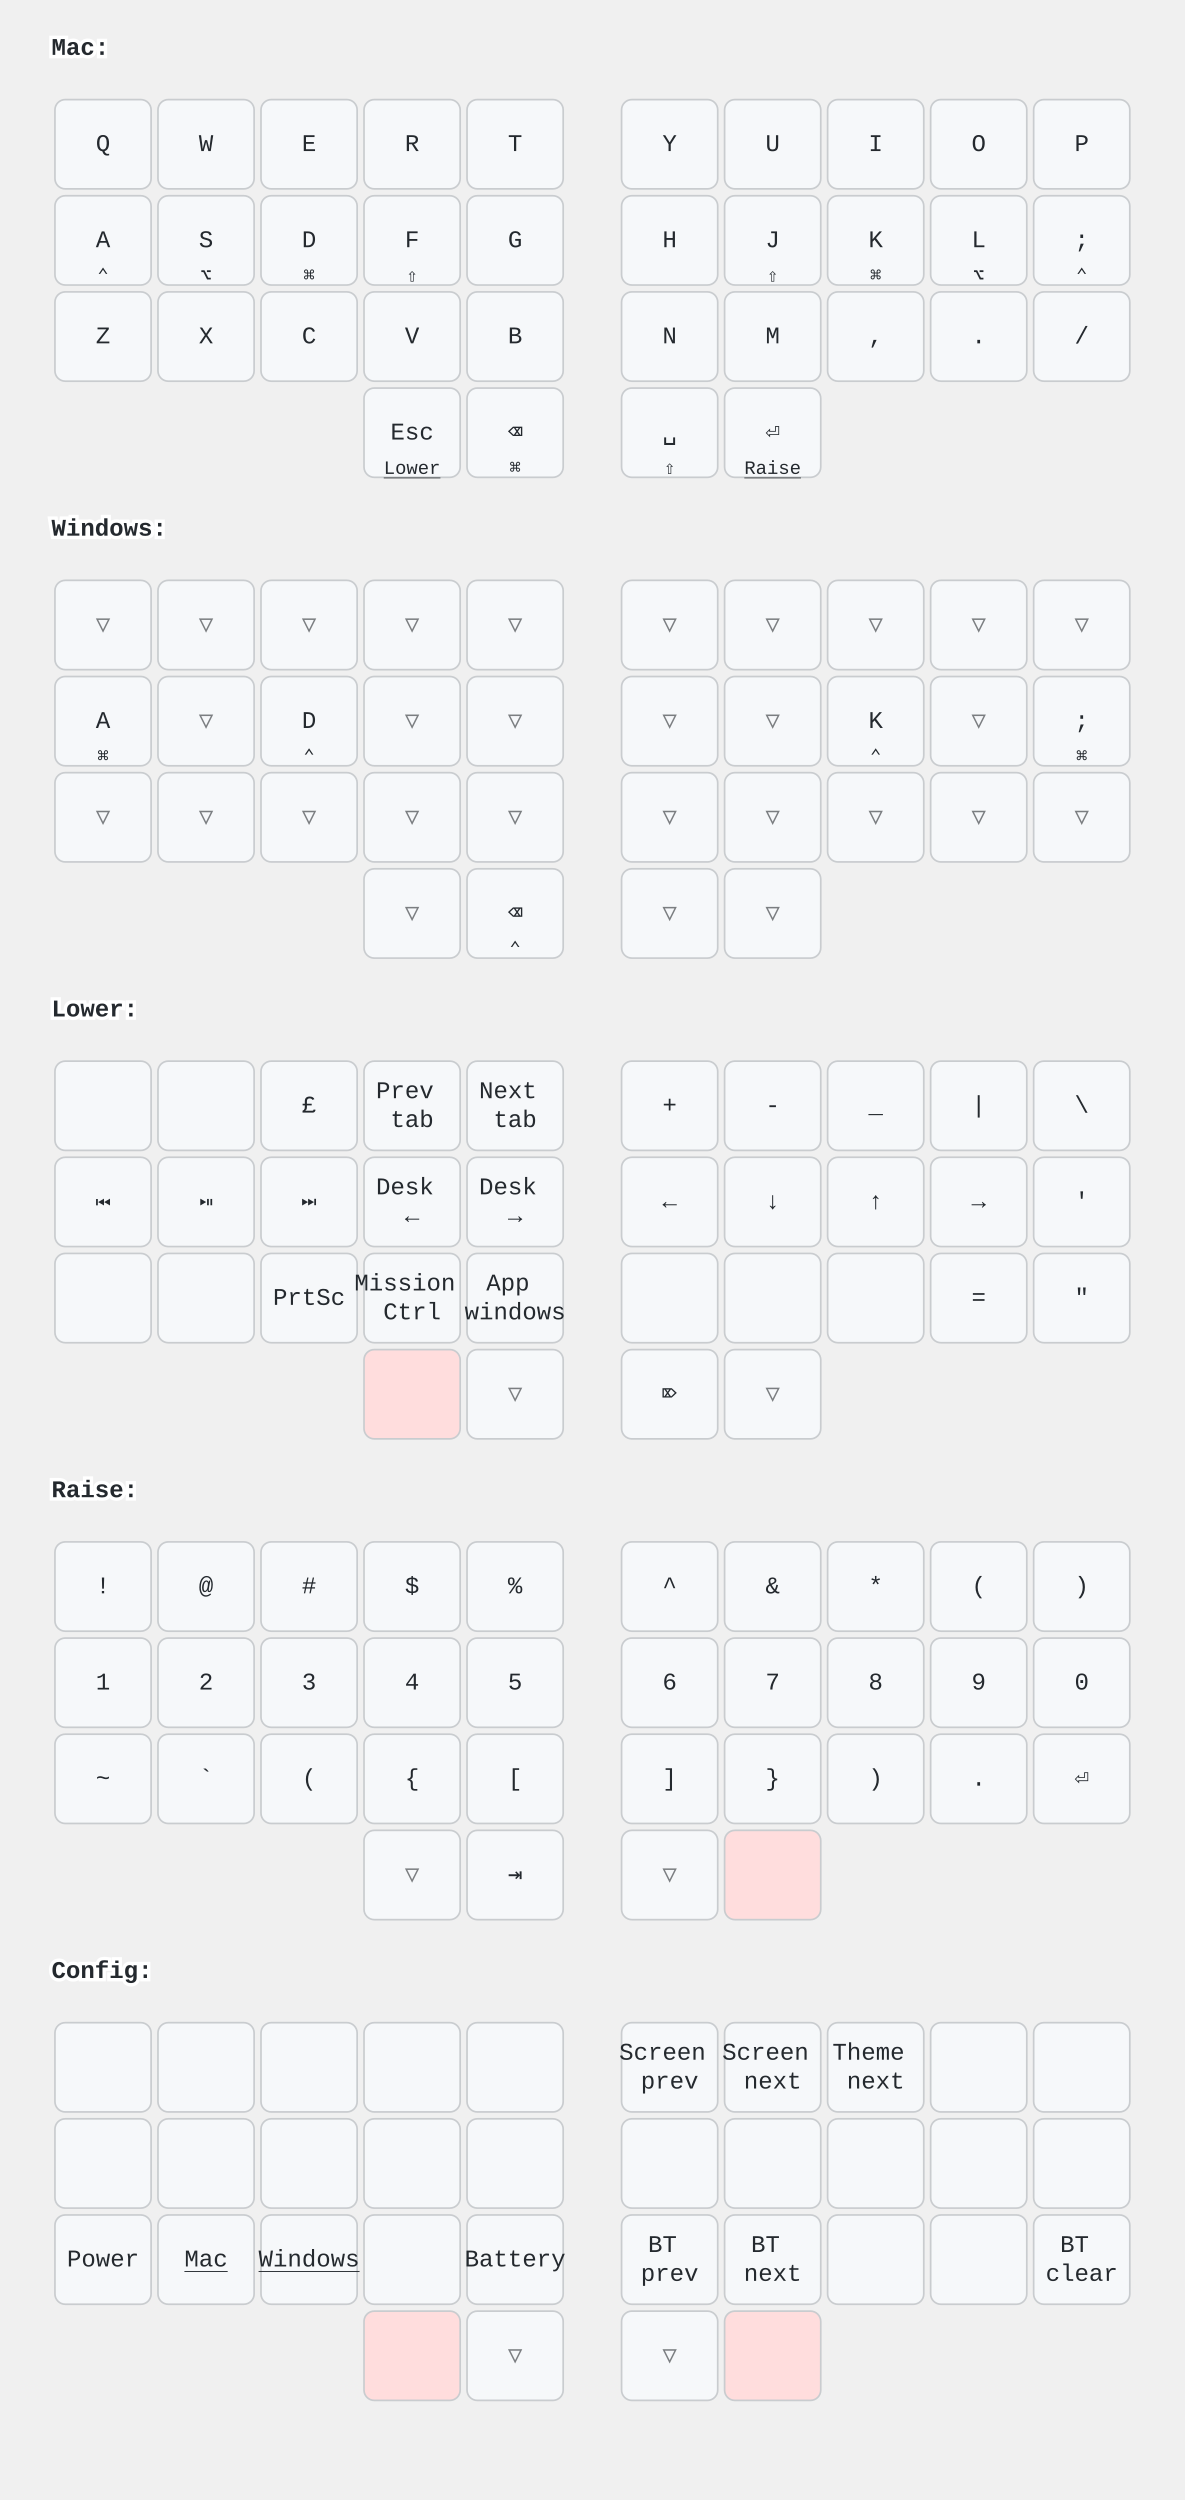
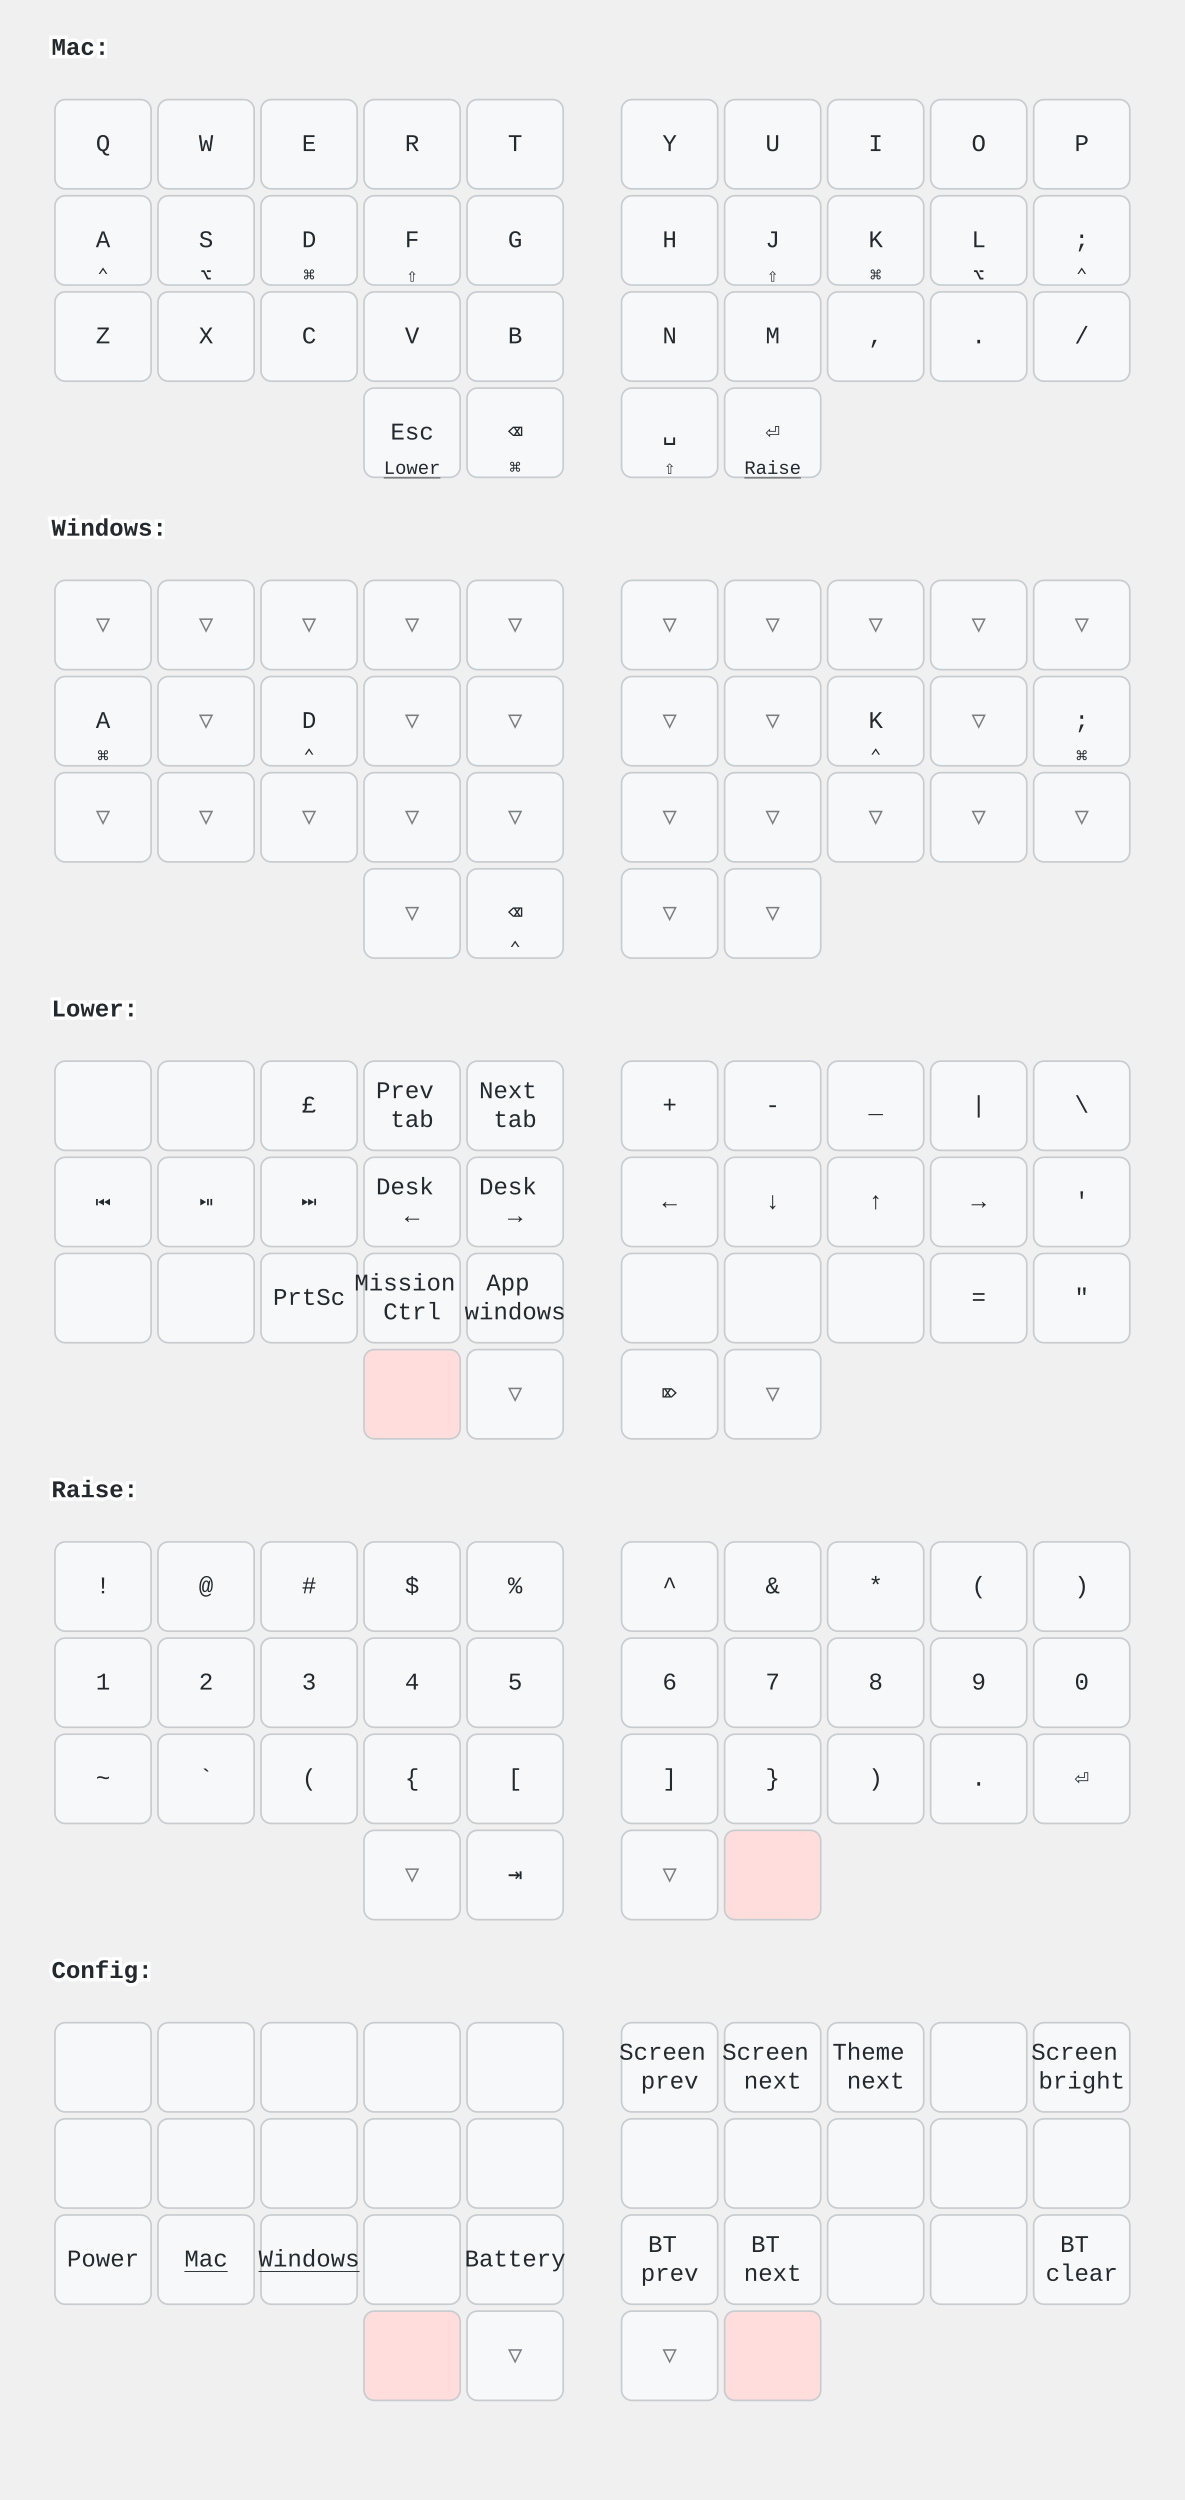
<svg xmlns="http://www.w3.org/2000/svg" width="690" height="1456" viewBox="0 0 690 1456" class="keymap">
  <style>/* inherit to force styles through use tags */
svg path {
    fill: inherit;
}

/* font and background color specifications */
svg.keymap {
    font-family: SFMono-Regular,Consolas,Liberation Mono,Menlo,monospace;
    font-size: 14px;
    font-kerning: normal;
    text-rendering: optimizeLegibility;
    fill: #24292e;
}

/* default key styling */
rect.key {
    fill: #f6f8fa;
}

rect.key, rect.combo {
    stroke: #c9cccf;
    stroke-width: 1;
}

/* default key side styling, only used is draw_key_sides is set */
rect.side {
    filter: brightness(90%);
}

/* color accent for combo boxes */
rect.combo, rect.combo-separate {
    fill: #cdf;
}

/* color accent for held keys */
rect.held, rect.combo.held {
    fill: #fdd;
}

/* color accent for ghost (optional) keys */
rect.ghost, rect.combo.ghost {
    stroke-dasharray: 4, 4;
    stroke-width: 2;
}

text {
    text-anchor: middle;
    dominant-baseline: middle;
}

/* styling for layer labels */
text.label {
    font-weight: bold;
    text-anchor: start;
    stroke: white;
    stroke-width: 4;
    paint-order: stroke;
}

/* styling for optional footer */
text.footer {
    text-anchor: end;
    dominant-baseline: auto;
    stroke: white;
    stroke-width: 4;
    paint-order: stroke;
}

/* styling for combo tap, and key non-tap label text */
text.combo, text.hold, text.shifted, text.left, text.right, text.tl, text.tr, text.bl, text.br {
    font-size: 11px;
}

text.hold, text.bl, text.br {
    text-anchor: middle;
    dominant-baseline: auto;
}

text.shifted, text.tl, text.tr {
    text-anchor: middle;
    dominant-baseline: hanging;
}

text.left, text.tl, text.bl {
    text-anchor: start;
}

text.right, text.tr, text.br {
    text-anchor: end;
}

text.layer-activator {
    text-decoration: underline;
}

/* styling for hold/shifted label text in combo box */
text.combo.hold, text.combo.shifted, text.combo.left, text.combo.right {
    font-size: 8px;
}

/* lighter symbol for transparent keys */
text.trans {
    fill: #7b7e81;
}

/* styling for combo dendrons */
path.combo {
    stroke-width: 1;
    stroke: gray;
    fill: none;
}

/* Start Tabler Icons Cleanup */
/* cannot use height/width with glyphs */
.icon-tabler &gt; path {
    fill: inherit;
    stroke: inherit;
    stroke-width: 2;
}
/* hide tabler's default box */
.icon-tabler &gt; path[stroke="none"][fill="none"] {
    visibility: hidden;
}
/* End Tabler Icons Cleanup */

@media (prefers-color-scheme: dark) {
svg.keymap { fill: #d1d6db; }
rect.key { fill: #3f4750; }
rect.key, rect.combo { stroke: #60666c; }
rect.combo, rect.combo-separate { fill: #1f3d7a; }
rect.held, rect.combo.held { fill: #854747; }
text.label, text.footer { stroke: black; }
text.trans { fill: #7e8184; }
path.combo { stroke: #7f7f7f; }

}</style>
  <g transform="translate(30, 0)" class="layer-Mac">
    <text x="0" y="28" class="label" id="Mac">Mac:</text>
    <g transform="translate(0, 56)">
      <g transform="translate(30, 28)" class="key keypos-0">
        <rect rx="6" ry="6" x="-28" y="-26" width="56" height="52" class="key" />
        <text x="0" y="0" class="key tap">Q</text>
      </g>
      <g transform="translate(90, 28)" class="key keypos-1">
        <rect rx="6" ry="6" x="-28" y="-26" width="56" height="52" class="key" />
        <text x="0" y="0" class="key tap">W</text>
      </g>
      <g transform="translate(150, 28)" class="key keypos-2">
        <rect rx="6" ry="6" x="-28" y="-26" width="56" height="52" class="key" />
        <text x="0" y="0" class="key tap">E</text>
      </g>
      <g transform="translate(210, 28)" class="key keypos-3">
        <rect rx="6" ry="6" x="-28" y="-26" width="56" height="52" class="key" />
        <text x="0" y="0" class="key tap">R</text>
      </g>
      <g transform="translate(270, 28)" class="key keypos-4">
        <rect rx="6" ry="6" x="-28" y="-26" width="56" height="52" class="key" />
        <text x="0" y="0" class="key tap">T</text>
      </g>
      <g transform="translate(360, 28)" class="key keypos-5">
        <rect rx="6" ry="6" x="-28" y="-26" width="56" height="52" class="key" />
        <text x="0" y="0" class="key tap">Y</text>
      </g>
      <g transform="translate(420, 28)" class="key keypos-6">
        <rect rx="6" ry="6" x="-28" y="-26" width="56" height="52" class="key" />
        <text x="0" y="0" class="key tap">U</text>
      </g>
      <g transform="translate(480, 28)" class="key keypos-7">
        <rect rx="6" ry="6" x="-28" y="-26" width="56" height="52" class="key" />
        <text x="0" y="0" class="key tap">I</text>
      </g>
      <g transform="translate(540, 28)" class="key keypos-8">
        <rect rx="6" ry="6" x="-28" y="-26" width="56" height="52" class="key" />
        <text x="0" y="0" class="key tap">O</text>
      </g>
      <g transform="translate(600, 28)" class="key keypos-9">
        <rect rx="6" ry="6" x="-28" y="-26" width="56" height="52" class="key" />
        <text x="0" y="0" class="key tap">P</text>
      </g>
      <g transform="translate(30, 84)" class="key keypos-10">
        <rect rx="6" ry="6" x="-28" y="-26" width="56" height="52" class="key" />
        <text x="0" y="0" class="key tap">A</text>
        <text x="0" y="24" class="key hold">⌃</text>
      </g>
      <g transform="translate(90, 84)" class="key keypos-11">
        <rect rx="6" ry="6" x="-28" y="-26" width="56" height="52" class="key" />
        <text x="0" y="0" class="key tap">S</text>
        <text x="0" y="24" class="key hold">⌥</text>
      </g>
      <g transform="translate(150, 84)" class="key keypos-12">
        <rect rx="6" ry="6" x="-28" y="-26" width="56" height="52" class="key" />
        <text x="0" y="0" class="key tap">D</text>
        <text x="0" y="24" class="key hold">⌘</text>
      </g>
      <g transform="translate(210, 84)" class="key keypos-13">
        <rect rx="6" ry="6" x="-28" y="-26" width="56" height="52" class="key" />
        <text x="0" y="0" class="key tap">F</text>
        <text x="0" y="24" class="key hold">⇧</text>
      </g>
      <g transform="translate(270, 84)" class="key keypos-14">
        <rect rx="6" ry="6" x="-28" y="-26" width="56" height="52" class="key" />
        <text x="0" y="0" class="key tap">G</text>
      </g>
      <g transform="translate(360, 84)" class="key keypos-15">
        <rect rx="6" ry="6" x="-28" y="-26" width="56" height="52" class="key" />
        <text x="0" y="0" class="key tap">H</text>
      </g>
      <g transform="translate(420, 84)" class="key keypos-16">
        <rect rx="6" ry="6" x="-28" y="-26" width="56" height="52" class="key" />
        <text x="0" y="0" class="key tap">J</text>
        <text x="0" y="24" class="key hold">⇧</text>
      </g>
      <g transform="translate(480, 84)" class="key keypos-17">
        <rect rx="6" ry="6" x="-28" y="-26" width="56" height="52" class="key" />
        <text x="0" y="0" class="key tap">K</text>
        <text x="0" y="24" class="key hold">⌘</text>
      </g>
      <g transform="translate(540, 84)" class="key keypos-18">
        <rect rx="6" ry="6" x="-28" y="-26" width="56" height="52" class="key" />
        <text x="0" y="0" class="key tap">L</text>
        <text x="0" y="24" class="key hold">⌥</text>
      </g>
      <g transform="translate(600, 84)" class="key keypos-19">
        <rect rx="6" ry="6" x="-28" y="-26" width="56" height="52" class="key" />
        <text x="0" y="0" class="key tap">;</text>
        <text x="0" y="24" class="key hold">⌃</text>
      </g>
      <g transform="translate(30, 140)" class="key keypos-20">
        <rect rx="6" ry="6" x="-28" y="-26" width="56" height="52" class="key" />
        <text x="0" y="0" class="key tap">Z</text>
      </g>
      <g transform="translate(90, 140)" class="key keypos-21">
        <rect rx="6" ry="6" x="-28" y="-26" width="56" height="52" class="key" />
        <text x="0" y="0" class="key tap">X</text>
      </g>
      <g transform="translate(150, 140)" class="key keypos-22">
        <rect rx="6" ry="6" x="-28" y="-26" width="56" height="52" class="key" />
        <text x="0" y="0" class="key tap">C</text>
      </g>
      <g transform="translate(210, 140)" class="key keypos-23">
        <rect rx="6" ry="6" x="-28" y="-26" width="56" height="52" class="key" />
        <text x="0" y="0" class="key tap">V</text>
      </g>
      <g transform="translate(270, 140)" class="key keypos-24">
        <rect rx="6" ry="6" x="-28" y="-26" width="56" height="52" class="key" />
        <text x="0" y="0" class="key tap">B</text>
      </g>
      <g transform="translate(360, 140)" class="key keypos-25">
        <rect rx="6" ry="6" x="-28" y="-26" width="56" height="52" class="key" />
        <text x="0" y="0" class="key tap">N</text>
      </g>
      <g transform="translate(420, 140)" class="key keypos-26">
        <rect rx="6" ry="6" x="-28" y="-26" width="56" height="52" class="key" />
        <text x="0" y="0" class="key tap">M</text>
      </g>
      <g transform="translate(480, 140)" class="key keypos-27">
        <rect rx="6" ry="6" x="-28" y="-26" width="56" height="52" class="key" />
        <text x="0" y="0" class="key tap">,</text>
      </g>
      <g transform="translate(540, 140)" class="key keypos-28">
        <rect rx="6" ry="6" x="-28" y="-26" width="56" height="52" class="key" />
        <text x="0" y="0" class="key tap">.</text>
      </g>
      <g transform="translate(600, 140)" class="key keypos-29">
        <rect rx="6" ry="6" x="-28" y="-26" width="56" height="52" class="key" />
        <text x="0" y="0" class="key tap">/</text>
      </g>
      <g transform="translate(210, 196)" class="key keypos-30">
        <rect rx="6" ry="6" x="-28" y="-26" width="56" height="52" class="key" />
        <text x="0" y="0" class="key tap">Esc</text>
        <a href="#Lower">
          <text x="0" y="24" class="key hold layer-activator">Lower</text>
        </a>
      </g>
      <g transform="translate(270, 196)" class="key keypos-31">
        <rect rx="6" ry="6" x="-28" y="-26" width="56" height="52" class="key" />
        <text x="0" y="0" class="key tap">⌫</text>
        <text x="0" y="24" class="key hold">⌘</text>
      </g>
      <g transform="translate(360, 196)" class="key keypos-32">
        <rect rx="6" ry="6" x="-28" y="-26" width="56" height="52" class="key" />
        <text x="0" y="0" class="key tap">␣</text>
        <text x="0" y="24" class="key hold">⇧</text>
      </g>
      <g transform="translate(420, 196)" class="key keypos-33">
        <rect rx="6" ry="6" x="-28" y="-26" width="56" height="52" class="key" />
        <text x="0" y="0" class="key tap">⏎</text>
        <a href="#Raise">
          <text x="0" y="24" class="key hold layer-activator">Raise</text>
        </a>
      </g>
    </g>
  </g>
  <g transform="translate(30, 280)" class="layer-Windows">
    <text x="0" y="28" class="label" id="Windows">Windows:</text>
    <g transform="translate(0, 56)">
      <g transform="translate(30, 28)" class="key trans keypos-0">
        <rect rx="6" ry="6" x="-28" y="-26" width="56" height="52" class="key trans" />
        <text x="0" y="0" class="key trans tap">▽</text>
      </g>
      <g transform="translate(90, 28)" class="key trans keypos-1">
        <rect rx="6" ry="6" x="-28" y="-26" width="56" height="52" class="key trans" />
        <text x="0" y="0" class="key trans tap">▽</text>
      </g>
      <g transform="translate(150, 28)" class="key trans keypos-2">
        <rect rx="6" ry="6" x="-28" y="-26" width="56" height="52" class="key trans" />
        <text x="0" y="0" class="key trans tap">▽</text>
      </g>
      <g transform="translate(210, 28)" class="key trans keypos-3">
        <rect rx="6" ry="6" x="-28" y="-26" width="56" height="52" class="key trans" />
        <text x="0" y="0" class="key trans tap">▽</text>
      </g>
      <g transform="translate(270, 28)" class="key trans keypos-4">
        <rect rx="6" ry="6" x="-28" y="-26" width="56" height="52" class="key trans" />
        <text x="0" y="0" class="key trans tap">▽</text>
      </g>
      <g transform="translate(360, 28)" class="key trans keypos-5">
        <rect rx="6" ry="6" x="-28" y="-26" width="56" height="52" class="key trans" />
        <text x="0" y="0" class="key trans tap">▽</text>
      </g>
      <g transform="translate(420, 28)" class="key trans keypos-6">
        <rect rx="6" ry="6" x="-28" y="-26" width="56" height="52" class="key trans" />
        <text x="0" y="0" class="key trans tap">▽</text>
      </g>
      <g transform="translate(480, 28)" class="key trans keypos-7">
        <rect rx="6" ry="6" x="-28" y="-26" width="56" height="52" class="key trans" />
        <text x="0" y="0" class="key trans tap">▽</text>
      </g>
      <g transform="translate(540, 28)" class="key trans keypos-8">
        <rect rx="6" ry="6" x="-28" y="-26" width="56" height="52" class="key trans" />
        <text x="0" y="0" class="key trans tap">▽</text>
      </g>
      <g transform="translate(600, 28)" class="key trans keypos-9">
        <rect rx="6" ry="6" x="-28" y="-26" width="56" height="52" class="key trans" />
        <text x="0" y="0" class="key trans tap">▽</text>
      </g>
      <g transform="translate(30, 84)" class="key keypos-10">
        <rect rx="6" ry="6" x="-28" y="-26" width="56" height="52" class="key" />
        <text x="0" y="0" class="key tap">A</text>
        <text x="0" y="24" class="key hold">⌘</text>
      </g>
      <g transform="translate(90, 84)" class="key trans keypos-11">
        <rect rx="6" ry="6" x="-28" y="-26" width="56" height="52" class="key trans" />
        <text x="0" y="0" class="key trans tap">▽</text>
      </g>
      <g transform="translate(150, 84)" class="key keypos-12">
        <rect rx="6" ry="6" x="-28" y="-26" width="56" height="52" class="key" />
        <text x="0" y="0" class="key tap">D</text>
        <text x="0" y="24" class="key hold">⌃</text>
      </g>
      <g transform="translate(210, 84)" class="key trans keypos-13">
        <rect rx="6" ry="6" x="-28" y="-26" width="56" height="52" class="key trans" />
        <text x="0" y="0" class="key trans tap">▽</text>
      </g>
      <g transform="translate(270, 84)" class="key trans keypos-14">
        <rect rx="6" ry="6" x="-28" y="-26" width="56" height="52" class="key trans" />
        <text x="0" y="0" class="key trans tap">▽</text>
      </g>
      <g transform="translate(360, 84)" class="key trans keypos-15">
        <rect rx="6" ry="6" x="-28" y="-26" width="56" height="52" class="key trans" />
        <text x="0" y="0" class="key trans tap">▽</text>
      </g>
      <g transform="translate(420, 84)" class="key trans keypos-16">
        <rect rx="6" ry="6" x="-28" y="-26" width="56" height="52" class="key trans" />
        <text x="0" y="0" class="key trans tap">▽</text>
      </g>
      <g transform="translate(480, 84)" class="key keypos-17">
        <rect rx="6" ry="6" x="-28" y="-26" width="56" height="52" class="key" />
        <text x="0" y="0" class="key tap">K</text>
        <text x="0" y="24" class="key hold">⌃</text>
      </g>
      <g transform="translate(540, 84)" class="key trans keypos-18">
        <rect rx="6" ry="6" x="-28" y="-26" width="56" height="52" class="key trans" />
        <text x="0" y="0" class="key trans tap">▽</text>
      </g>
      <g transform="translate(600, 84)" class="key keypos-19">
        <rect rx="6" ry="6" x="-28" y="-26" width="56" height="52" class="key" />
        <text x="0" y="0" class="key tap">;</text>
        <text x="0" y="24" class="key hold">⌘</text>
      </g>
      <g transform="translate(30, 140)" class="key trans keypos-20">
        <rect rx="6" ry="6" x="-28" y="-26" width="56" height="52" class="key trans" />
        <text x="0" y="0" class="key trans tap">▽</text>
      </g>
      <g transform="translate(90, 140)" class="key trans keypos-21">
        <rect rx="6" ry="6" x="-28" y="-26" width="56" height="52" class="key trans" />
        <text x="0" y="0" class="key trans tap">▽</text>
      </g>
      <g transform="translate(150, 140)" class="key trans keypos-22">
        <rect rx="6" ry="6" x="-28" y="-26" width="56" height="52" class="key trans" />
        <text x="0" y="0" class="key trans tap">▽</text>
      </g>
      <g transform="translate(210, 140)" class="key trans keypos-23">
        <rect rx="6" ry="6" x="-28" y="-26" width="56" height="52" class="key trans" />
        <text x="0" y="0" class="key trans tap">▽</text>
      </g>
      <g transform="translate(270, 140)" class="key trans keypos-24">
        <rect rx="6" ry="6" x="-28" y="-26" width="56" height="52" class="key trans" />
        <text x="0" y="0" class="key trans tap">▽</text>
      </g>
      <g transform="translate(360, 140)" class="key trans keypos-25">
        <rect rx="6" ry="6" x="-28" y="-26" width="56" height="52" class="key trans" />
        <text x="0" y="0" class="key trans tap">▽</text>
      </g>
      <g transform="translate(420, 140)" class="key trans keypos-26">
        <rect rx="6" ry="6" x="-28" y="-26" width="56" height="52" class="key trans" />
        <text x="0" y="0" class="key trans tap">▽</text>
      </g>
      <g transform="translate(480, 140)" class="key trans keypos-27">
        <rect rx="6" ry="6" x="-28" y="-26" width="56" height="52" class="key trans" />
        <text x="0" y="0" class="key trans tap">▽</text>
      </g>
      <g transform="translate(540, 140)" class="key trans keypos-28">
        <rect rx="6" ry="6" x="-28" y="-26" width="56" height="52" class="key trans" />
        <text x="0" y="0" class="key trans tap">▽</text>
      </g>
      <g transform="translate(600, 140)" class="key trans keypos-29">
        <rect rx="6" ry="6" x="-28" y="-26" width="56" height="52" class="key trans" />
        <text x="0" y="0" class="key trans tap">▽</text>
      </g>
      <g transform="translate(210, 196)" class="key trans keypos-30">
        <rect rx="6" ry="6" x="-28" y="-26" width="56" height="52" class="key trans" />
        <text x="0" y="0" class="key trans tap">▽</text>
      </g>
      <g transform="translate(270, 196)" class="key keypos-31">
        <rect rx="6" ry="6" x="-28" y="-26" width="56" height="52" class="key" />
        <text x="0" y="0" class="key tap">⌫</text>
        <text x="0" y="24" class="key hold">⌃</text>
      </g>
      <g transform="translate(360, 196)" class="key trans keypos-32">
        <rect rx="6" ry="6" x="-28" y="-26" width="56" height="52" class="key trans" />
        <text x="0" y="0" class="key trans tap">▽</text>
      </g>
      <g transform="translate(420, 196)" class="key trans keypos-33">
        <rect rx="6" ry="6" x="-28" y="-26" width="56" height="52" class="key trans" />
        <text x="0" y="0" class="key trans tap">▽</text>
      </g>
    </g>
  </g>
  <g transform="translate(30, 560)" class="layer-Lower">
    <text x="0" y="28" class="label" id="Lower">Lower:</text>
    <g transform="translate(0, 56)">
      <g transform="translate(30, 28)" class="key keypos-0">
        <rect rx="6" ry="6" x="-28" y="-26" width="56" height="52" class="key" />
      </g>
      <g transform="translate(90, 28)" class="key keypos-1">
        <rect rx="6" ry="6" x="-28" y="-26" width="56" height="52" class="key" />
      </g>
      <g transform="translate(150, 28)" class="key keypos-2">
        <rect rx="6" ry="6" x="-28" y="-26" width="56" height="52" class="key" />
        <text x="0" y="0" class="key tap">£</text>
      </g>
      <g transform="translate(210, 28)" class="key keypos-3">
        <rect rx="6" ry="6" x="-28" y="-26" width="56" height="52" class="key" />
        <text x="0" y="0" class="key tap">
          <tspan x="0" dy="-0.6em">Prev</tspan>
          <tspan x="0" dy="1.2em">tab</tspan>
        </text>
      </g>
      <g transform="translate(270, 28)" class="key keypos-4">
        <rect rx="6" ry="6" x="-28" y="-26" width="56" height="52" class="key" />
        <text x="0" y="0" class="key tap">
          <tspan x="0" dy="-0.6em">Next</tspan>
          <tspan x="0" dy="1.2em">tab</tspan>
        </text>
      </g>
      <g transform="translate(360, 28)" class="key keypos-5">
        <rect rx="6" ry="6" x="-28" y="-26" width="56" height="52" class="key" />
        <text x="0" y="0" class="key tap">+</text>
      </g>
      <g transform="translate(420, 28)" class="key keypos-6">
        <rect rx="6" ry="6" x="-28" y="-26" width="56" height="52" class="key" />
        <text x="0" y="0" class="key tap">-</text>
      </g>
      <g transform="translate(480, 28)" class="key keypos-7">
        <rect rx="6" ry="6" x="-28" y="-26" width="56" height="52" class="key" />
        <text x="0" y="0" class="key tap">_</text>
      </g>
      <g transform="translate(540, 28)" class="key keypos-8">
        <rect rx="6" ry="6" x="-28" y="-26" width="56" height="52" class="key" />
        <text x="0" y="0" class="key tap">|</text>
      </g>
      <g transform="translate(600, 28)" class="key keypos-9">
        <rect rx="6" ry="6" x="-28" y="-26" width="56" height="52" class="key" />
        <text x="0" y="0" class="key tap">\</text>
      </g>
      <g transform="translate(30, 84)" class="key keypos-10">
        <rect rx="6" ry="6" x="-28" y="-26" width="56" height="52" class="key" />
        <text x="0" y="0" class="key tap">⏮</text>
      </g>
      <g transform="translate(90, 84)" class="key keypos-11">
        <rect rx="6" ry="6" x="-28" y="-26" width="56" height="52" class="key" />
        <text x="0" y="0" class="key tap">⏯</text>
      </g>
      <g transform="translate(150, 84)" class="key keypos-12">
        <rect rx="6" ry="6" x="-28" y="-26" width="56" height="52" class="key" />
        <text x="0" y="0" class="key tap">⏭</text>
      </g>
      <g transform="translate(210, 84)" class="key keypos-13">
        <rect rx="6" ry="6" x="-28" y="-26" width="56" height="52" class="key" />
        <text x="0" y="0" class="key tap">
          <tspan x="0" dy="-0.6em">Desk</tspan>
          <tspan x="0" dy="1.2em">←</tspan>
        </text>
      </g>
      <g transform="translate(270, 84)" class="key keypos-14">
        <rect rx="6" ry="6" x="-28" y="-26" width="56" height="52" class="key" />
        <text x="0" y="0" class="key tap">
          <tspan x="0" dy="-0.6em">Desk</tspan>
          <tspan x="0" dy="1.2em">→</tspan>
        </text>
      </g>
      <g transform="translate(360, 84)" class="key keypos-15">
        <rect rx="6" ry="6" x="-28" y="-26" width="56" height="52" class="key" />
        <text x="0" y="0" class="key tap">←</text>
      </g>
      <g transform="translate(420, 84)" class="key keypos-16">
        <rect rx="6" ry="6" x="-28" y="-26" width="56" height="52" class="key" />
        <text x="0" y="0" class="key tap">↓</text>
      </g>
      <g transform="translate(480, 84)" class="key keypos-17">
        <rect rx="6" ry="6" x="-28" y="-26" width="56" height="52" class="key" />
        <text x="0" y="0" class="key tap">↑</text>
      </g>
      <g transform="translate(540, 84)" class="key keypos-18">
        <rect rx="6" ry="6" x="-28" y="-26" width="56" height="52" class="key" />
        <text x="0" y="0" class="key tap">→</text>
      </g>
      <g transform="translate(600, 84)" class="key keypos-19">
        <rect rx="6" ry="6" x="-28" y="-26" width="56" height="52" class="key" />
        <text x="0" y="0" class="key tap">'</text>
      </g>
      <g transform="translate(30, 140)" class="key keypos-20">
        <rect rx="6" ry="6" x="-28" y="-26" width="56" height="52" class="key" />
      </g>
      <g transform="translate(90, 140)" class="key keypos-21">
        <rect rx="6" ry="6" x="-28" y="-26" width="56" height="52" class="key" />
      </g>
      <g transform="translate(150, 140)" class="key keypos-22">
        <rect rx="6" ry="6" x="-28" y="-26" width="56" height="52" class="key" />
        <text x="0" y="0" class="key tap">PrtSc</text>
      </g>
      <g transform="translate(210, 140)" class="key keypos-23">
        <rect rx="6" ry="6" x="-28" y="-26" width="56" height="52" class="key" />
        <text x="0" y="0" class="key tap">
          <tspan x="0" dy="-0.6em">Mission</tspan>
          <tspan x="0" dy="1.2em">Ctrl</tspan>
        </text>
      </g>
      <g transform="translate(270, 140)" class="key keypos-24">
        <rect rx="6" ry="6" x="-28" y="-26" width="56" height="52" class="key" />
        <text x="0" y="0" class="key tap">
          <tspan x="0" dy="-0.6em">App</tspan>
          <tspan x="0" dy="1.2em">windows</tspan>
        </text>
      </g>
      <g transform="translate(360, 140)" class="key keypos-25">
        <rect rx="6" ry="6" x="-28" y="-26" width="56" height="52" class="key" />
      </g>
      <g transform="translate(420, 140)" class="key keypos-26">
        <rect rx="6" ry="6" x="-28" y="-26" width="56" height="52" class="key" />
      </g>
      <g transform="translate(480, 140)" class="key keypos-27">
        <rect rx="6" ry="6" x="-28" y="-26" width="56" height="52" class="key" />
      </g>
      <g transform="translate(540, 140)" class="key keypos-28">
        <rect rx="6" ry="6" x="-28" y="-26" width="56" height="52" class="key" />
        <text x="0" y="0" class="key tap">=</text>
      </g>
      <g transform="translate(600, 140)" class="key keypos-29">
        <rect rx="6" ry="6" x="-28" y="-26" width="56" height="52" class="key" />
        <text x="0" y="0" class="key tap">"</text>
      </g>
      <g transform="translate(210, 196)" class="key held keypos-30">
        <rect rx="6" ry="6" x="-28" y="-26" width="56" height="52" class="key held" />
      </g>
      <g transform="translate(270, 196)" class="key trans keypos-31">
        <rect rx="6" ry="6" x="-28" y="-26" width="56" height="52" class="key trans" />
        <text x="0" y="0" class="key trans tap">▽</text>
      </g>
      <g transform="translate(360, 196)" class="key keypos-32">
        <rect rx="6" ry="6" x="-28" y="-26" width="56" height="52" class="key" />
        <text x="0" y="0" class="key tap">⌦</text>
      </g>
      <g transform="translate(420, 196)" class="key trans keypos-33">
        <rect rx="6" ry="6" x="-28" y="-26" width="56" height="52" class="key trans" />
        <text x="0" y="0" class="key trans tap">▽</text>
      </g>
    </g>
  </g>
  <g transform="translate(30, 840)" class="layer-Raise">
    <text x="0" y="28" class="label" id="Raise">Raise:</text>
    <g transform="translate(0, 56)">
      <g transform="translate(30, 28)" class="key keypos-0">
        <rect rx="6" ry="6" x="-28" y="-26" width="56" height="52" class="key" />
        <text x="0" y="0" class="key tap">!</text>
      </g>
      <g transform="translate(90, 28)" class="key keypos-1">
        <rect rx="6" ry="6" x="-28" y="-26" width="56" height="52" class="key" />
        <text x="0" y="0" class="key tap">@</text>
      </g>
      <g transform="translate(150, 28)" class="key keypos-2">
        <rect rx="6" ry="6" x="-28" y="-26" width="56" height="52" class="key" />
        <text x="0" y="0" class="key tap">#</text>
      </g>
      <g transform="translate(210, 28)" class="key keypos-3">
        <rect rx="6" ry="6" x="-28" y="-26" width="56" height="52" class="key" />
        <text x="0" y="0" class="key tap">$</text>
      </g>
      <g transform="translate(270, 28)" class="key keypos-4">
        <rect rx="6" ry="6" x="-28" y="-26" width="56" height="52" class="key" />
        <text x="0" y="0" class="key tap">%</text>
      </g>
      <g transform="translate(360, 28)" class="key keypos-5">
        <rect rx="6" ry="6" x="-28" y="-26" width="56" height="52" class="key" />
        <text x="0" y="0" class="key tap">^</text>
      </g>
      <g transform="translate(420, 28)" class="key keypos-6">
        <rect rx="6" ry="6" x="-28" y="-26" width="56" height="52" class="key" />
        <text x="0" y="0" class="key tap">&amp;</text>
      </g>
      <g transform="translate(480, 28)" class="key keypos-7">
        <rect rx="6" ry="6" x="-28" y="-26" width="56" height="52" class="key" />
        <text x="0" y="0" class="key tap">*</text>
      </g>
      <g transform="translate(540, 28)" class="key keypos-8">
        <rect rx="6" ry="6" x="-28" y="-26" width="56" height="52" class="key" />
        <text x="0" y="0" class="key tap">(</text>
      </g>
      <g transform="translate(600, 28)" class="key keypos-9">
        <rect rx="6" ry="6" x="-28" y="-26" width="56" height="52" class="key" />
        <text x="0" y="0" class="key tap">)</text>
      </g>
      <g transform="translate(30, 84)" class="key keypos-10">
        <rect rx="6" ry="6" x="-28" y="-26" width="56" height="52" class="key" />
        <text x="0" y="0" class="key tap">1</text>
      </g>
      <g transform="translate(90, 84)" class="key keypos-11">
        <rect rx="6" ry="6" x="-28" y="-26" width="56" height="52" class="key" />
        <text x="0" y="0" class="key tap">2</text>
      </g>
      <g transform="translate(150, 84)" class="key keypos-12">
        <rect rx="6" ry="6" x="-28" y="-26" width="56" height="52" class="key" />
        <text x="0" y="0" class="key tap">3</text>
      </g>
      <g transform="translate(210, 84)" class="key keypos-13">
        <rect rx="6" ry="6" x="-28" y="-26" width="56" height="52" class="key" />
        <text x="0" y="0" class="key tap">4</text>
      </g>
      <g transform="translate(270, 84)" class="key keypos-14">
        <rect rx="6" ry="6" x="-28" y="-26" width="56" height="52" class="key" />
        <text x="0" y="0" class="key tap">5</text>
      </g>
      <g transform="translate(360, 84)" class="key keypos-15">
        <rect rx="6" ry="6" x="-28" y="-26" width="56" height="52" class="key" />
        <text x="0" y="0" class="key tap">6</text>
      </g>
      <g transform="translate(420, 84)" class="key keypos-16">
        <rect rx="6" ry="6" x="-28" y="-26" width="56" height="52" class="key" />
        <text x="0" y="0" class="key tap">7</text>
      </g>
      <g transform="translate(480, 84)" class="key keypos-17">
        <rect rx="6" ry="6" x="-28" y="-26" width="56" height="52" class="key" />
        <text x="0" y="0" class="key tap">8</text>
      </g>
      <g transform="translate(540, 84)" class="key keypos-18">
        <rect rx="6" ry="6" x="-28" y="-26" width="56" height="52" class="key" />
        <text x="0" y="0" class="key tap">9</text>
      </g>
      <g transform="translate(600, 84)" class="key keypos-19">
        <rect rx="6" ry="6" x="-28" y="-26" width="56" height="52" class="key" />
        <text x="0" y="0" class="key tap">0</text>
      </g>
      <g transform="translate(30, 140)" class="key keypos-20">
        <rect rx="6" ry="6" x="-28" y="-26" width="56" height="52" class="key" />
        <text x="0" y="0" class="key tap">~</text>
      </g>
      <g transform="translate(90, 140)" class="key keypos-21">
        <rect rx="6" ry="6" x="-28" y="-26" width="56" height="52" class="key" />
        <text x="0" y="0" class="key tap">`</text>
      </g>
      <g transform="translate(150, 140)" class="key keypos-22">
        <rect rx="6" ry="6" x="-28" y="-26" width="56" height="52" class="key" />
        <text x="0" y="0" class="key tap">(</text>
      </g>
      <g transform="translate(210, 140)" class="key keypos-23">
        <rect rx="6" ry="6" x="-28" y="-26" width="56" height="52" class="key" />
        <text x="0" y="0" class="key tap">{</text>
      </g>
      <g transform="translate(270, 140)" class="key keypos-24">
        <rect rx="6" ry="6" x="-28" y="-26" width="56" height="52" class="key" />
        <text x="0" y="0" class="key tap">[</text>
      </g>
      <g transform="translate(360, 140)" class="key keypos-25">
        <rect rx="6" ry="6" x="-28" y="-26" width="56" height="52" class="key" />
        <text x="0" y="0" class="key tap">]</text>
      </g>
      <g transform="translate(420, 140)" class="key keypos-26">
        <rect rx="6" ry="6" x="-28" y="-26" width="56" height="52" class="key" />
        <text x="0" y="0" class="key tap">}</text>
      </g>
      <g transform="translate(480, 140)" class="key keypos-27">
        <rect rx="6" ry="6" x="-28" y="-26" width="56" height="52" class="key" />
        <text x="0" y="0" class="key tap">)</text>
      </g>
      <g transform="translate(540, 140)" class="key keypos-28">
        <rect rx="6" ry="6" x="-28" y="-26" width="56" height="52" class="key" />
        <text x="0" y="0" class="key tap">.</text>
      </g>
      <g transform="translate(600, 140)" class="key keypos-29">
        <rect rx="6" ry="6" x="-28" y="-26" width="56" height="52" class="key" />
        <text x="0" y="0" class="key tap">⏎</text>
      </g>
      <g transform="translate(210, 196)" class="key trans keypos-30">
        <rect rx="6" ry="6" x="-28" y="-26" width="56" height="52" class="key trans" />
        <text x="0" y="0" class="key trans tap">▽</text>
      </g>
      <g transform="translate(270, 196)" class="key keypos-31">
        <rect rx="6" ry="6" x="-28" y="-26" width="56" height="52" class="key" />
        <text x="0" y="0" class="key tap">⇥</text>
      </g>
      <g transform="translate(360, 196)" class="key trans keypos-32">
        <rect rx="6" ry="6" x="-28" y="-26" width="56" height="52" class="key trans" />
        <text x="0" y="0" class="key trans tap">▽</text>
      </g>
      <g transform="translate(420, 196)" class="key held keypos-33">
        <rect rx="6" ry="6" x="-28" y="-26" width="56" height="52" class="key held" />
      </g>
    </g>
  </g>
  <g transform="translate(30, 1120)" class="layer-Config">
    <text x="0" y="28" class="label" id="Config">Config:</text>
    <g transform="translate(0, 56)">
      <g transform="translate(30, 28)" class="key keypos-0">
        <rect rx="6" ry="6" x="-28" y="-26" width="56" height="52" class="key" />
      </g>
      <g transform="translate(90, 28)" class="key keypos-1">
        <rect rx="6" ry="6" x="-28" y="-26" width="56" height="52" class="key" />
      </g>
      <g transform="translate(150, 28)" class="key keypos-2">
        <rect rx="6" ry="6" x="-28" y="-26" width="56" height="52" class="key" />
      </g>
      <g transform="translate(210, 28)" class="key keypos-3">
        <rect rx="6" ry="6" x="-28" y="-26" width="56" height="52" class="key" />
      </g>
      <g transform="translate(270, 28)" class="key keypos-4">
        <rect rx="6" ry="6" x="-28" y="-26" width="56" height="52" class="key" />
      </g>
      <g transform="translate(360, 28)" class="key keypos-5">
        <rect rx="6" ry="6" x="-28" y="-26" width="56" height="52" class="key" />
        <text x="0" y="0" class="key tap">
          <tspan x="0" dy="-0.6em">Screen</tspan>
          <tspan x="0" dy="1.2em">prev</tspan>
        </text>
      </g>
      <g transform="translate(420, 28)" class="key keypos-6">
        <rect rx="6" ry="6" x="-28" y="-26" width="56" height="52" class="key" />
        <text x="0" y="0" class="key tap">
          <tspan x="0" dy="-0.6em">Screen</tspan>
          <tspan x="0" dy="1.2em">next</tspan>
        </text>
      </g>
      <g transform="translate(480, 28)" class="key keypos-7">
        <rect rx="6" ry="6" x="-28" y="-26" width="56" height="52" class="key" />
        <text x="0" y="0" class="key tap">
          <tspan x="0" dy="-0.6em">Theme</tspan>
          <tspan x="0" dy="1.2em">next</tspan>
        </text>
      </g>
      <g transform="translate(540, 28)" class="key keypos-8">
        <rect rx="6" ry="6" x="-28" y="-26" width="56" height="52" class="key" />
      </g>
      <g transform="translate(600, 28)" class="key keypos-9">
        <rect rx="6" ry="6" x="-28" y="-26" width="56" height="52" class="key" />
+         <text x="0" y="0" class="key tap">
+           <tspan x="0" dy="-0.6em">Screen</tspan>
+           <tspan x="0" dy="1.2em">bright</tspan>
+         </text>
      </g>
      <g transform="translate(30, 84)" class="key keypos-10">
        <rect rx="6" ry="6" x="-28" y="-26" width="56" height="52" class="key" />
      </g>
      <g transform="translate(90, 84)" class="key keypos-11">
        <rect rx="6" ry="6" x="-28" y="-26" width="56" height="52" class="key" />
      </g>
      <g transform="translate(150, 84)" class="key keypos-12">
        <rect rx="6" ry="6" x="-28" y="-26" width="56" height="52" class="key" />
      </g>
      <g transform="translate(210, 84)" class="key keypos-13">
        <rect rx="6" ry="6" x="-28" y="-26" width="56" height="52" class="key" />
      </g>
      <g transform="translate(270, 84)" class="key keypos-14">
        <rect rx="6" ry="6" x="-28" y="-26" width="56" height="52" class="key" />
      </g>
      <g transform="translate(360, 84)" class="key keypos-15">
        <rect rx="6" ry="6" x="-28" y="-26" width="56" height="52" class="key" />
      </g>
      <g transform="translate(420, 84)" class="key keypos-16">
        <rect rx="6" ry="6" x="-28" y="-26" width="56" height="52" class="key" />
      </g>
      <g transform="translate(480, 84)" class="key keypos-17">
        <rect rx="6" ry="6" x="-28" y="-26" width="56" height="52" class="key" />
      </g>
      <g transform="translate(540, 84)" class="key keypos-18">
        <rect rx="6" ry="6" x="-28" y="-26" width="56" height="52" class="key" />
      </g>
      <g transform="translate(600, 84)" class="key keypos-19">
        <rect rx="6" ry="6" x="-28" y="-26" width="56" height="52" class="key" />
      </g>
      <g transform="translate(30, 140)" class="key keypos-20">
        <rect rx="6" ry="6" x="-28" y="-26" width="56" height="52" class="key" />
        <text x="0" y="0" class="key tap">Power</text>
      </g>
      <g transform="translate(90, 140)" class="key keypos-21">
        <rect rx="6" ry="6" x="-28" y="-26" width="56" height="52" class="key" />
        <a href="#Mac">
          <text x="0" y="0" class="key tap layer-activator">Mac</text>
        </a>
      </g>
      <g transform="translate(150, 140)" class="key keypos-22">
        <rect rx="6" ry="6" x="-28" y="-26" width="56" height="52" class="key" />
        <a href="#Windows">
          <text x="0" y="0" class="key tap layer-activator">Windows</text>
        </a>
      </g>
      <g transform="translate(210, 140)" class="key keypos-23">
        <rect rx="6" ry="6" x="-28" y="-26" width="56" height="52" class="key" />
      </g>
      <g transform="translate(270, 140)" class="key keypos-24">
        <rect rx="6" ry="6" x="-28" y="-26" width="56" height="52" class="key" />
        <text x="0" y="0" class="key tap">Battery</text>
      </g>
      <g transform="translate(360, 140)" class="key keypos-25">
        <rect rx="6" ry="6" x="-28" y="-26" width="56" height="52" class="key" />
        <text x="0" y="0" class="key tap">
          <tspan x="0" dy="-0.6em">BT</tspan>
          <tspan x="0" dy="1.2em">prev</tspan>
        </text>
      </g>
      <g transform="translate(420, 140)" class="key keypos-26">
        <rect rx="6" ry="6" x="-28" y="-26" width="56" height="52" class="key" />
        <text x="0" y="0" class="key tap">
          <tspan x="0" dy="-0.6em">BT</tspan>
          <tspan x="0" dy="1.2em">next</tspan>
        </text>
      </g>
      <g transform="translate(480, 140)" class="key keypos-27">
        <rect rx="6" ry="6" x="-28" y="-26" width="56" height="52" class="key" />
      </g>
      <g transform="translate(540, 140)" class="key keypos-28">
        <rect rx="6" ry="6" x="-28" y="-26" width="56" height="52" class="key" />
      </g>
      <g transform="translate(600, 140)" class="key keypos-29">
        <rect rx="6" ry="6" x="-28" y="-26" width="56" height="52" class="key" />
        <text x="0" y="0" class="key tap">
          <tspan x="0" dy="-0.6em">BT</tspan>
          <tspan x="0" dy="1.2em">clear</tspan>
        </text>
      </g>
      <g transform="translate(210, 196)" class="key held keypos-30">
        <rect rx="6" ry="6" x="-28" y="-26" width="56" height="52" class="key held" />
      </g>
      <g transform="translate(270, 196)" class="key trans keypos-31">
        <rect rx="6" ry="6" x="-28" y="-26" width="56" height="52" class="key trans" />
        <text x="0" y="0" class="key trans tap">▽</text>
      </g>
      <g transform="translate(360, 196)" class="key trans keypos-32">
        <rect rx="6" ry="6" x="-28" y="-26" width="56" height="52" class="key trans" />
        <text x="0" y="0" class="key trans tap">▽</text>
      </g>
      <g transform="translate(420, 196)" class="key held keypos-33">
        <rect rx="6" ry="6" x="-28" y="-26" width="56" height="52" class="key held" />
      </g>
    </g>
  </g>
</svg>
